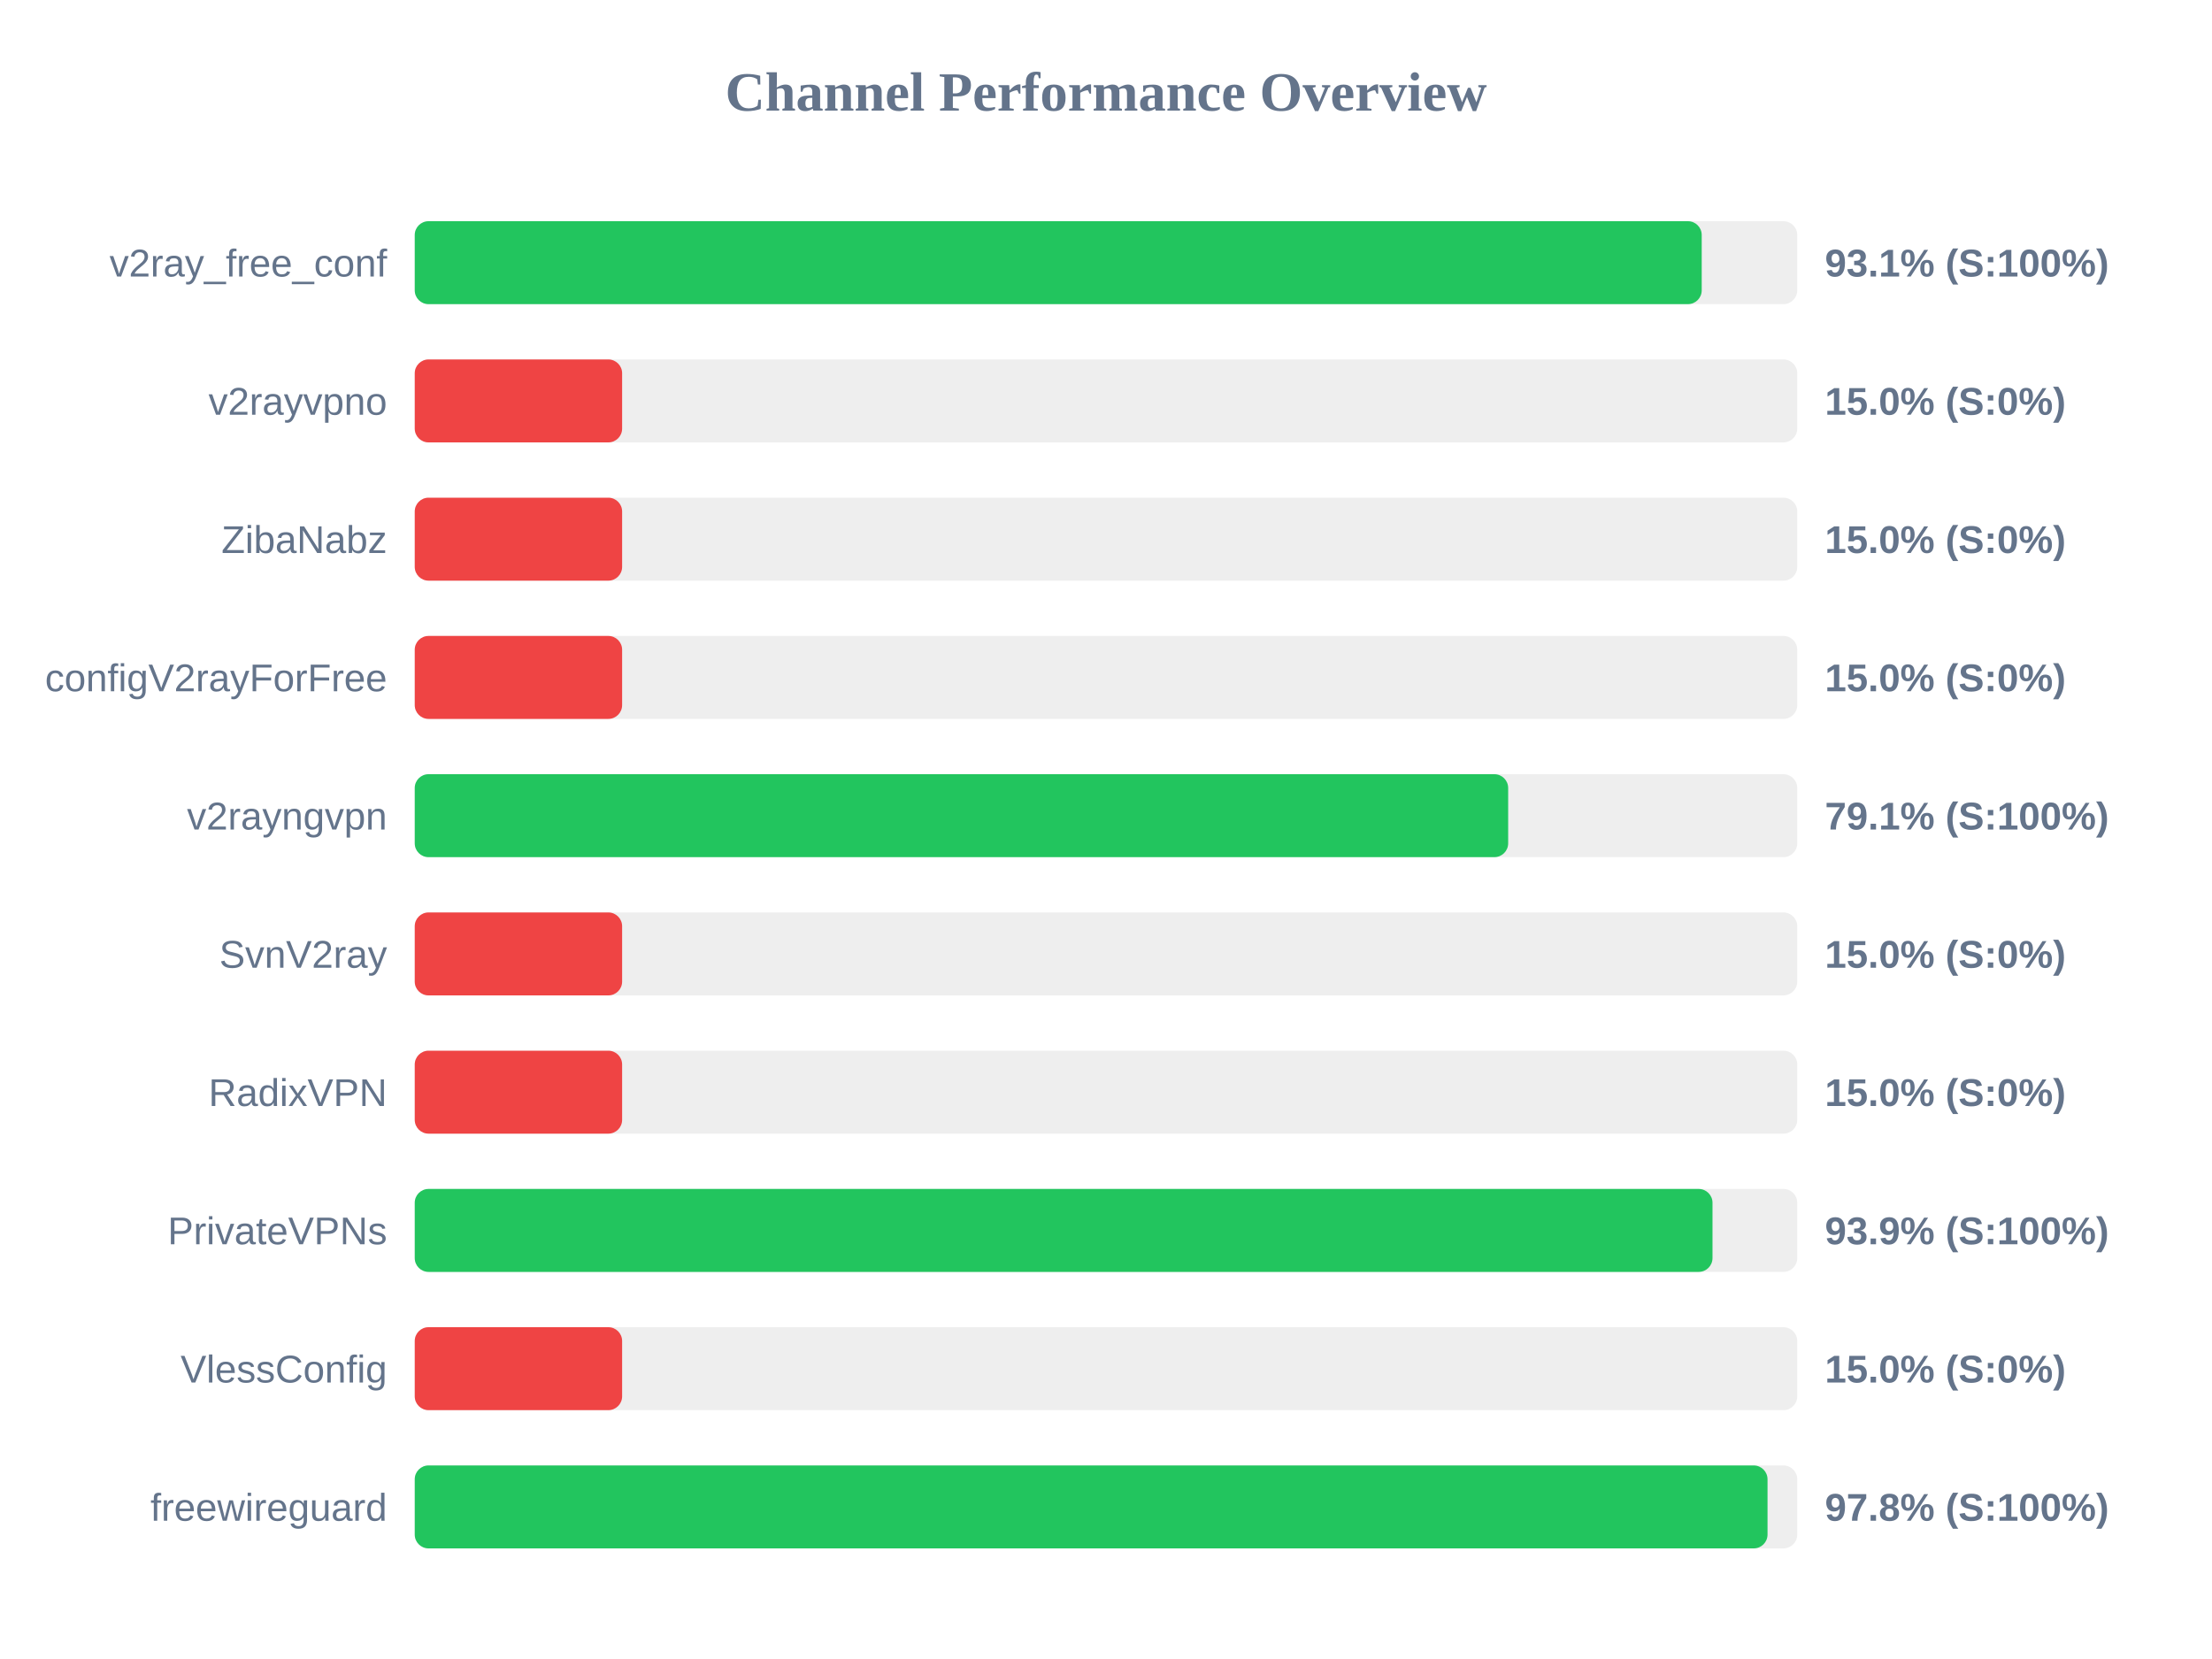
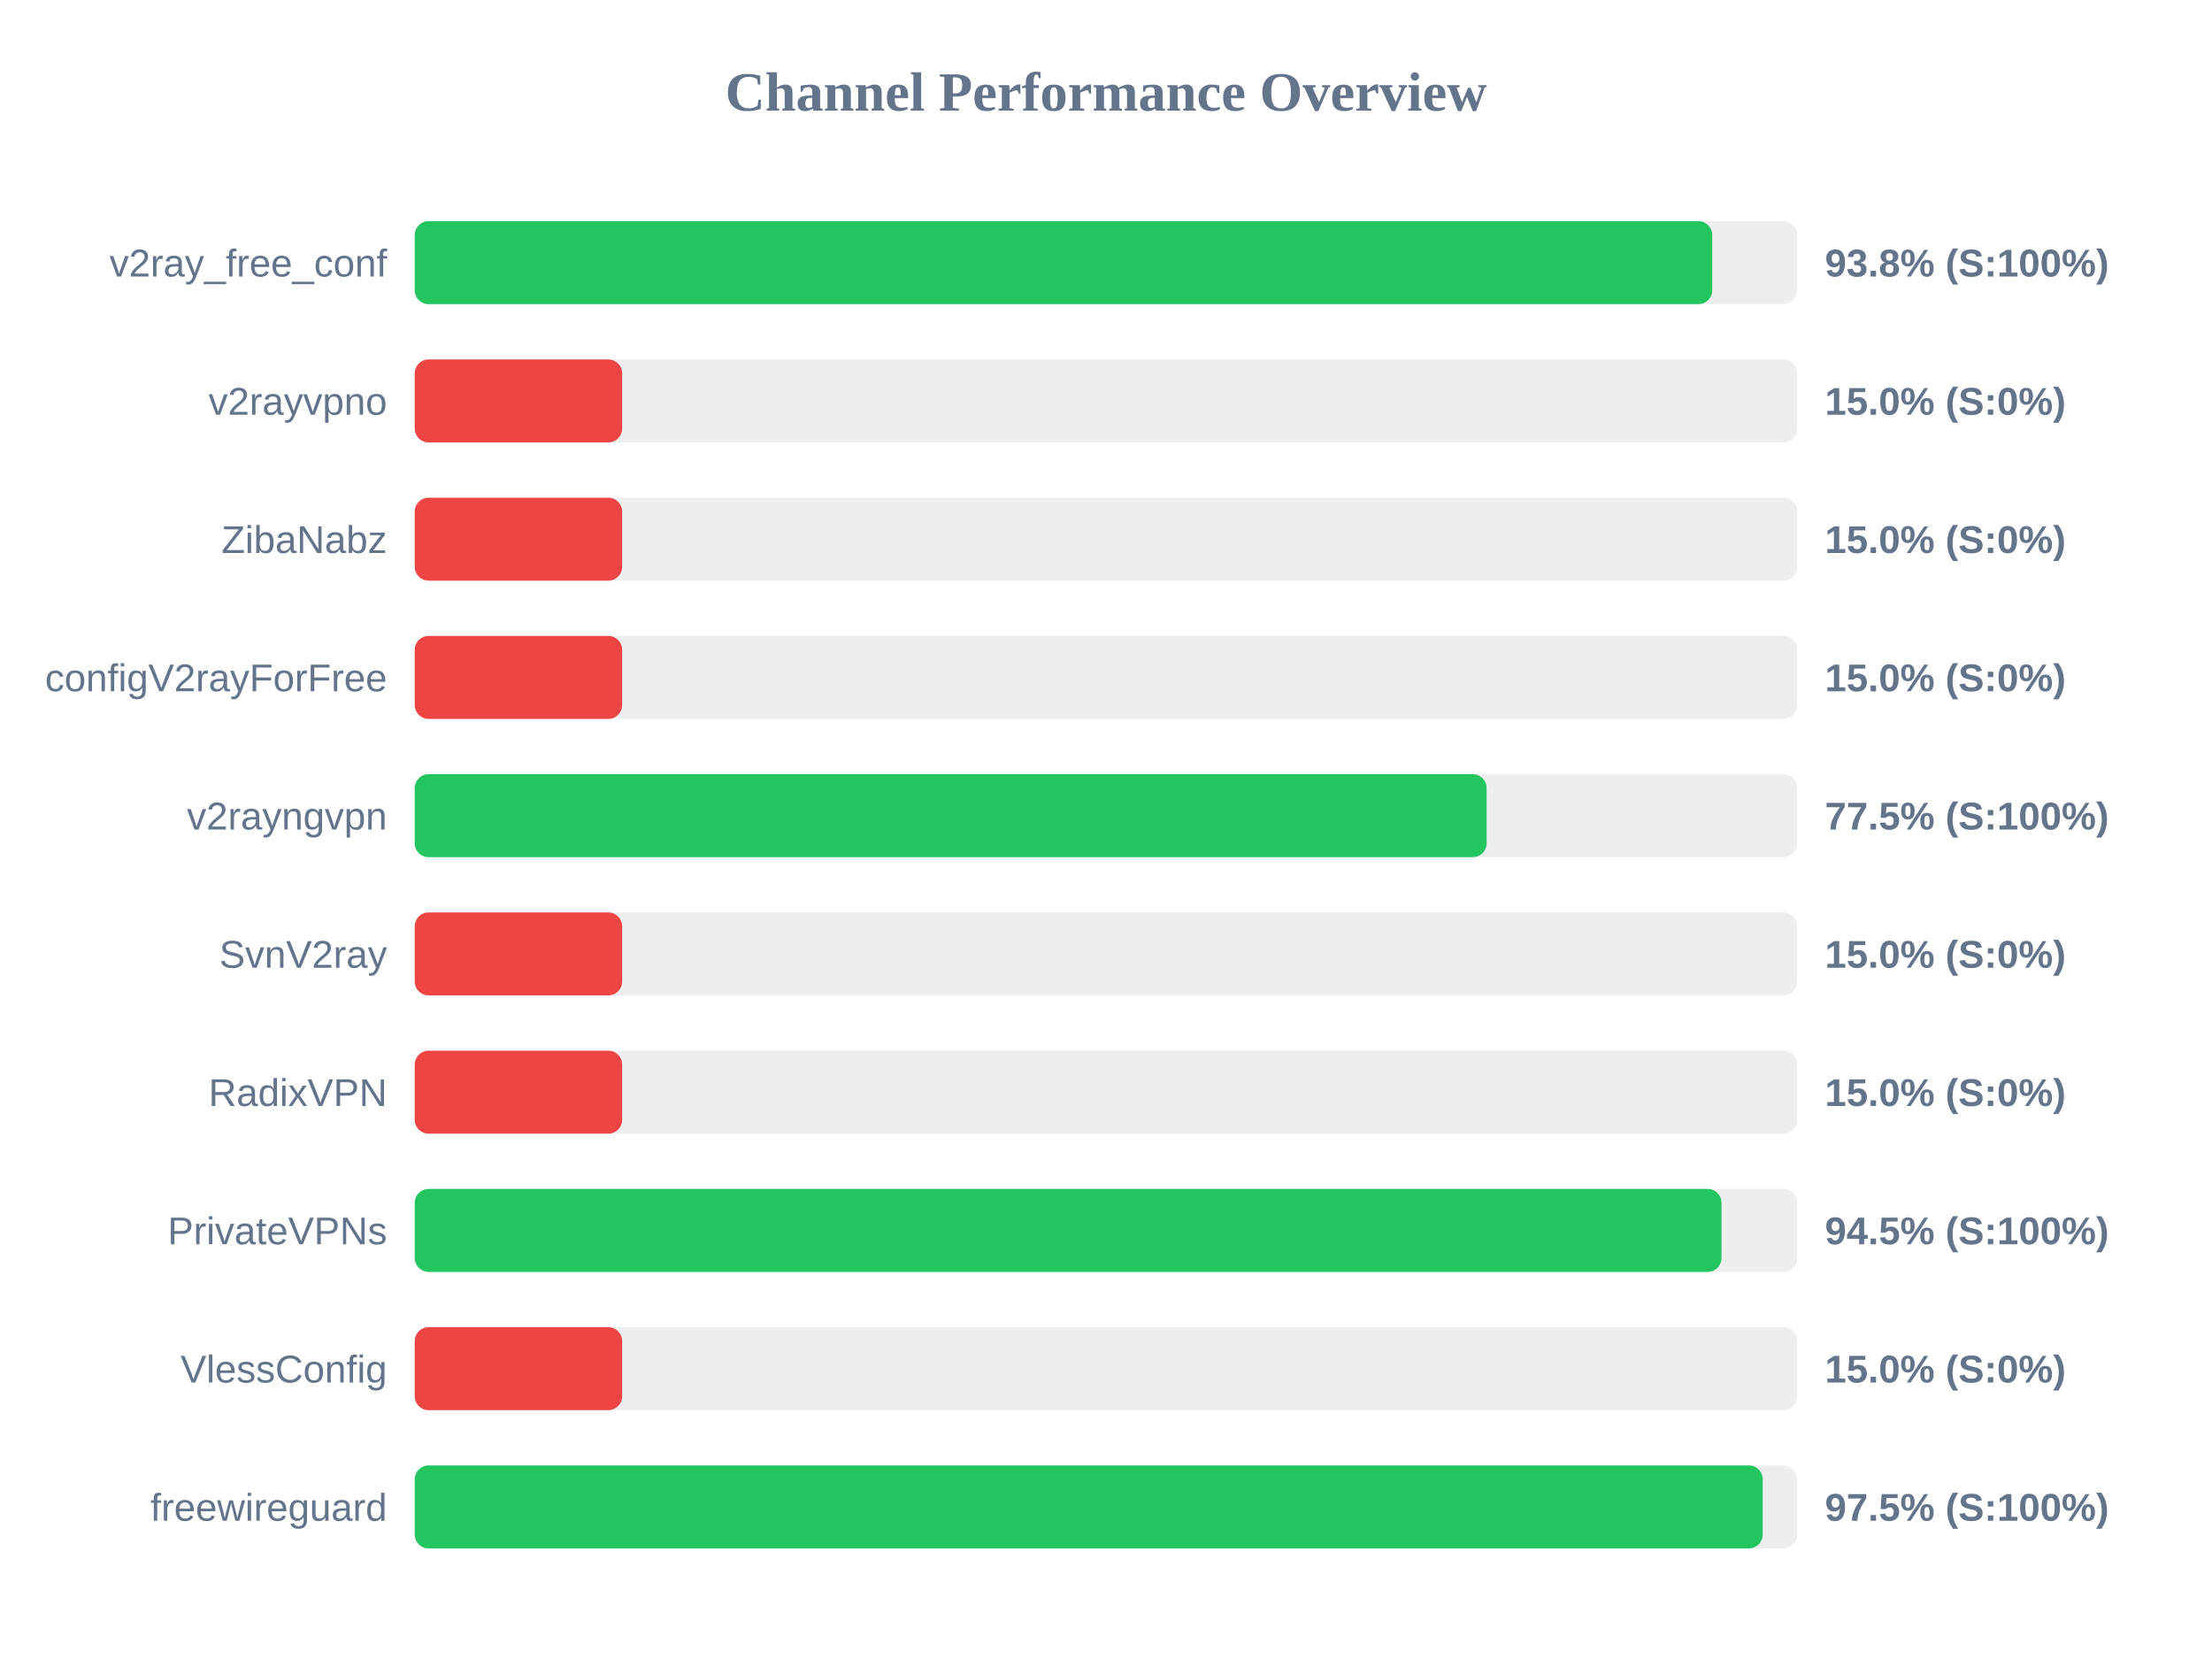
<svg xmlns="http://www.w3.org/2000/svg" width="800" height="600" version="1.1">
  <style>
        .row { font: 14px Arial; fill: #64748b; }
        .score { font: bold 14px Arial; fill: #64748b; }
    </style>
  <text x="400" y="40" text-anchor="middle" font-size="20px" font-weight="bold" fill="#64748b">Channel Performance Overview</text>
  <rect x="150" y="80" width="500" height="30" fill="#eee" rx="5" />
-   <rect x="150" y="80" width="465.45" height="30" fill="#22c55e" rx="5" />
+   <rect x="150" y="80" width="469.25" height="30" fill="#22c55e" rx="5" />
  <text x="140" y="100" text-anchor="end" class="row">v2ray_free_conf</text>
-   <text x="660" y="100" text-anchor="start" class="score">93.1% (S:100%)</text>
+   <text x="660" y="100" text-anchor="start" class="score">93.8% (S:100%)</text>
  <rect x="150" y="130" width="500" height="30" fill="#eee" rx="5" />
  <rect x="150" y="130" width="75.0" height="30" fill="#ef4444" rx="5" />
  <text x="140" y="150" text-anchor="end" class="row">v2rayvpno</text>
  <text x="660" y="150" text-anchor="start" class="score">15.0% (S:0%)</text>
  <rect x="150" y="180" width="500" height="30" fill="#eee" rx="5" />
  <rect x="150" y="180" width="75.0" height="30" fill="#ef4444" rx="5" />
  <text x="140" y="200" text-anchor="end" class="row">ZibaNabz</text>
  <text x="660" y="200" text-anchor="start" class="score">15.0% (S:0%)</text>
  <rect x="150" y="230" width="500" height="30" fill="#eee" rx="5" />
  <rect x="150" y="230" width="75.0" height="30" fill="#ef4444" rx="5" />
  <text x="140" y="250" text-anchor="end" class="row">configV2rayForFree</text>
  <text x="660" y="250" text-anchor="start" class="score">15.0% (S:0%)</text>
  <rect x="150" y="280" width="500" height="30" fill="#eee" rx="5" />
-   <rect x="150" y="280" width="395.45" height="30" fill="#22c55e" rx="5" />
+   <rect x="150" y="280" width="387.65" height="30" fill="#22c55e" rx="5" />
  <text x="140" y="300" text-anchor="end" class="row">v2rayngvpn</text>
-   <text x="660" y="300" text-anchor="start" class="score">79.1% (S:100%)</text>
+   <text x="660" y="300" text-anchor="start" class="score">77.5% (S:100%)</text>
  <rect x="150" y="330" width="500" height="30" fill="#eee" rx="5" />
  <rect x="150" y="330" width="75.0" height="30" fill="#ef4444" rx="5" />
  <text x="140" y="350" text-anchor="end" class="row">SvnV2ray</text>
  <text x="660" y="350" text-anchor="start" class="score">15.0% (S:0%)</text>
  <rect x="150" y="380" width="500" height="30" fill="#eee" rx="5" />
  <rect x="150" y="380" width="75.0" height="30" fill="#ef4444" rx="5" />
  <text x="140" y="400" text-anchor="end" class="row">RadixVPN</text>
  <text x="660" y="400" text-anchor="start" class="score">15.0% (S:0%)</text>
  <rect x="150" y="430" width="500" height="30" fill="#eee" rx="5" />
-   <rect x="150" y="430" width="469.35" height="30" fill="#22c55e" rx="5" />
+   <rect x="150" y="430" width="472.6" height="30" fill="#22c55e" rx="5" />
  <text x="140" y="450" text-anchor="end" class="row">PrivateVPNs</text>
-   <text x="660" y="450" text-anchor="start" class="score">93.9% (S:100%)</text>
+   <text x="660" y="450" text-anchor="start" class="score">94.5% (S:100%)</text>
  <rect x="150" y="480" width="500" height="30" fill="#eee" rx="5" />
  <rect x="150" y="480" width="75.0" height="30" fill="#ef4444" rx="5" />
  <text x="140" y="500" text-anchor="end" class="row">VlessConfig</text>
  <text x="660" y="500" text-anchor="start" class="score">15.0% (S:0%)</text>
  <rect x="150" y="530" width="500" height="30" fill="#eee" rx="5" />
-   <rect x="150" y="530" width="489.25" height="30" fill="#22c55e" rx="5" />
+   <rect x="150" y="530" width="487.5" height="30" fill="#22c55e" rx="5" />
  <text x="140" y="550" text-anchor="end" class="row">freewireguard</text>
-   <text x="660" y="550" text-anchor="start" class="score">97.8% (S:100%)</text>
+   <text x="660" y="550" text-anchor="start" class="score">97.5% (S:100%)</text>
</svg>
